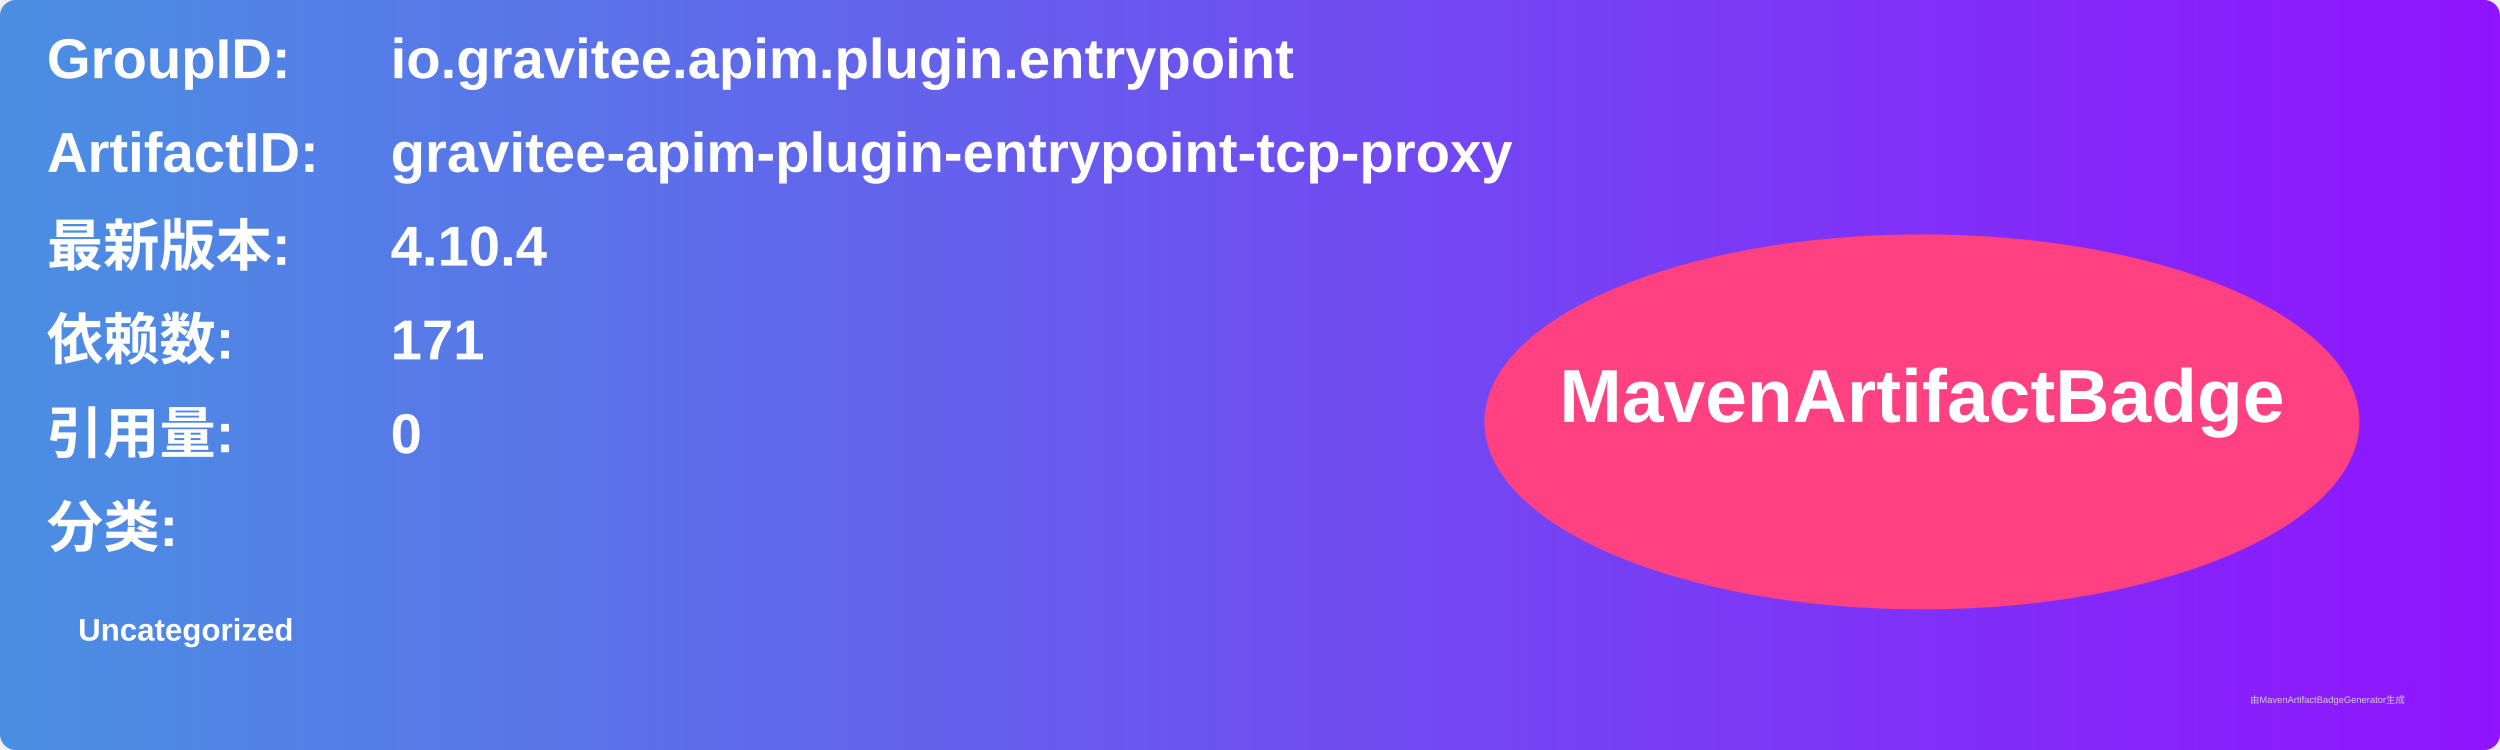
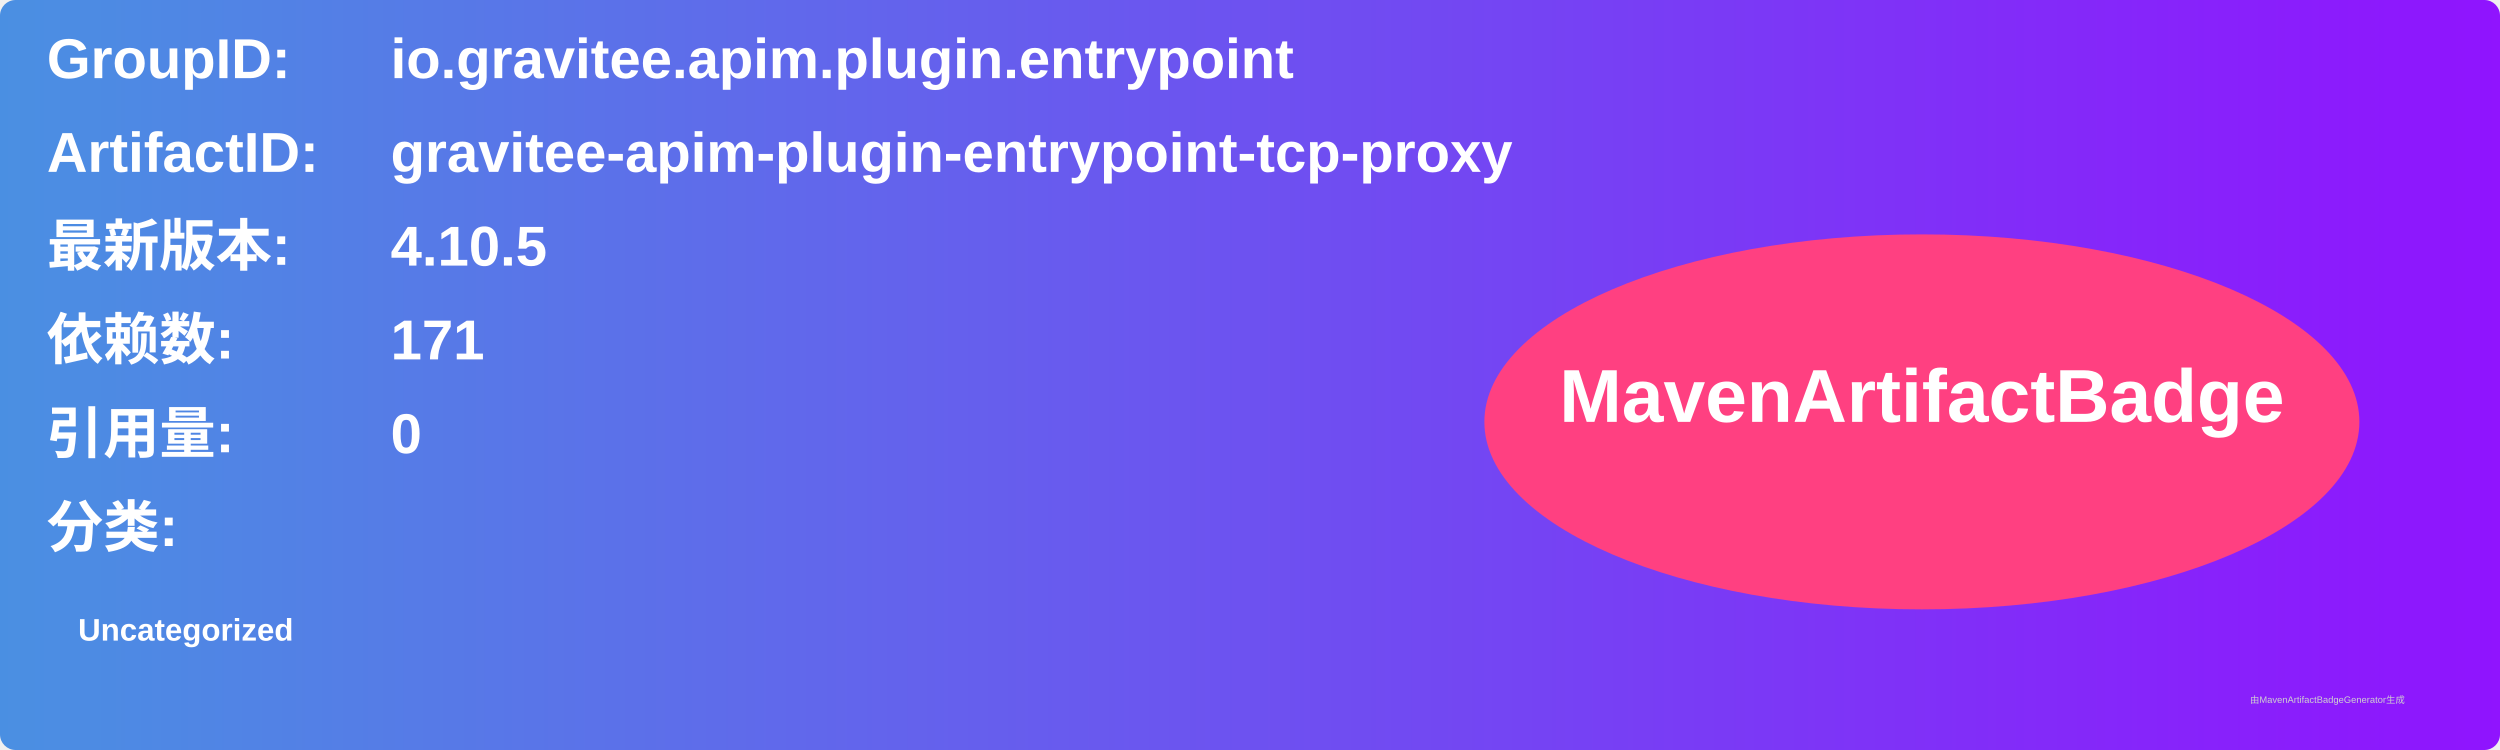
<svg xmlns="http://www.w3.org/2000/svg" width="800" height="240" viewBox="0 0 800 240">
  <linearGradient id="grad" x1="0%" y1="0%" x2="100%" y2="0%">
    <stop offset="0%" stop-color="#4a90e2" />
    <stop offset="100%" stop-color="#9013fe" />
  </linearGradient>
  <rect width="100%" height="100%" rx="5" ry="5" fill="url(#grad)" />
  <g transform="translate(15, 15)">
    <text x="0" y="10" font-family="Arial" font-size="18" fill="white" font-weight="bold" width="260">GroupID:</text>
    <text x="110" y="10" font-family="Arial" font-size="18" fill="white" font-weight="bold" width="460">io.gravitee.apim.plugin.entrypoint</text>
    <text x="0" y="40" font-family="Arial" font-size="18" fill="white" font-weight="bold" width="260">ArtifactID:</text>
    <text x="110" y="40" font-family="Arial" font-size="18" fill="white" font-weight="bold" width="460">gravitee-apim-plugin-entrypoint-tcp-proxy</text>
    <text x="0" y="70" font-family="Arial" font-size="18" fill="white" font-weight="bold">最新版本:</text>
    <text x="110" y="70" font-family="Arial" font-size="18" fill="white" font-weight="bold">
-       <tspan font-weight="bold">4.10.4</tspan>
+       <tspan font-weight="bold">4.10.5</tspan>
    </text>
    <text x="0" y="100" font-family="Arial" font-size="18" fill="white" font-weight="bold">依赖数: </text>
    <text x="110" y="100" font-family="Arial" font-size="18" fill="white">
      <tspan font-weight="bold">171</tspan>
    </text>
    <text x="0" y="130" font-family="Arial" font-size="18" fill="white" font-weight="bold">引用量: </text>
    <text x="110" y="130" font-family="Arial" font-size="18" fill="white">
      <tspan font-weight="bold">0</tspan>
    </text>
    <text x="0" y="160" font-family="Arial" font-size="18" fill="white" font-weight="bold">分类:</text>
    <text x="10" y="190" font-family="Arial" font-size="10" fill="white">
      <tspan font-weight="bold">Uncategorized</tspan>
    </text>
    <ellipse cx="600" cy="120" rx="140" ry="60" fill="#ff4081" />
    <text x="600" y="120" text-anchor="middle" font-family="Arial" font-size="24" fill="white" font-weight="bold">MavenArtifactBadge</text>
  </g>
  <text x="720" y="225" font-family="Arial" font-size="3" fill="#d0d0d0">由MavenArtifactBadgeGenerator生成</text>
</svg>
